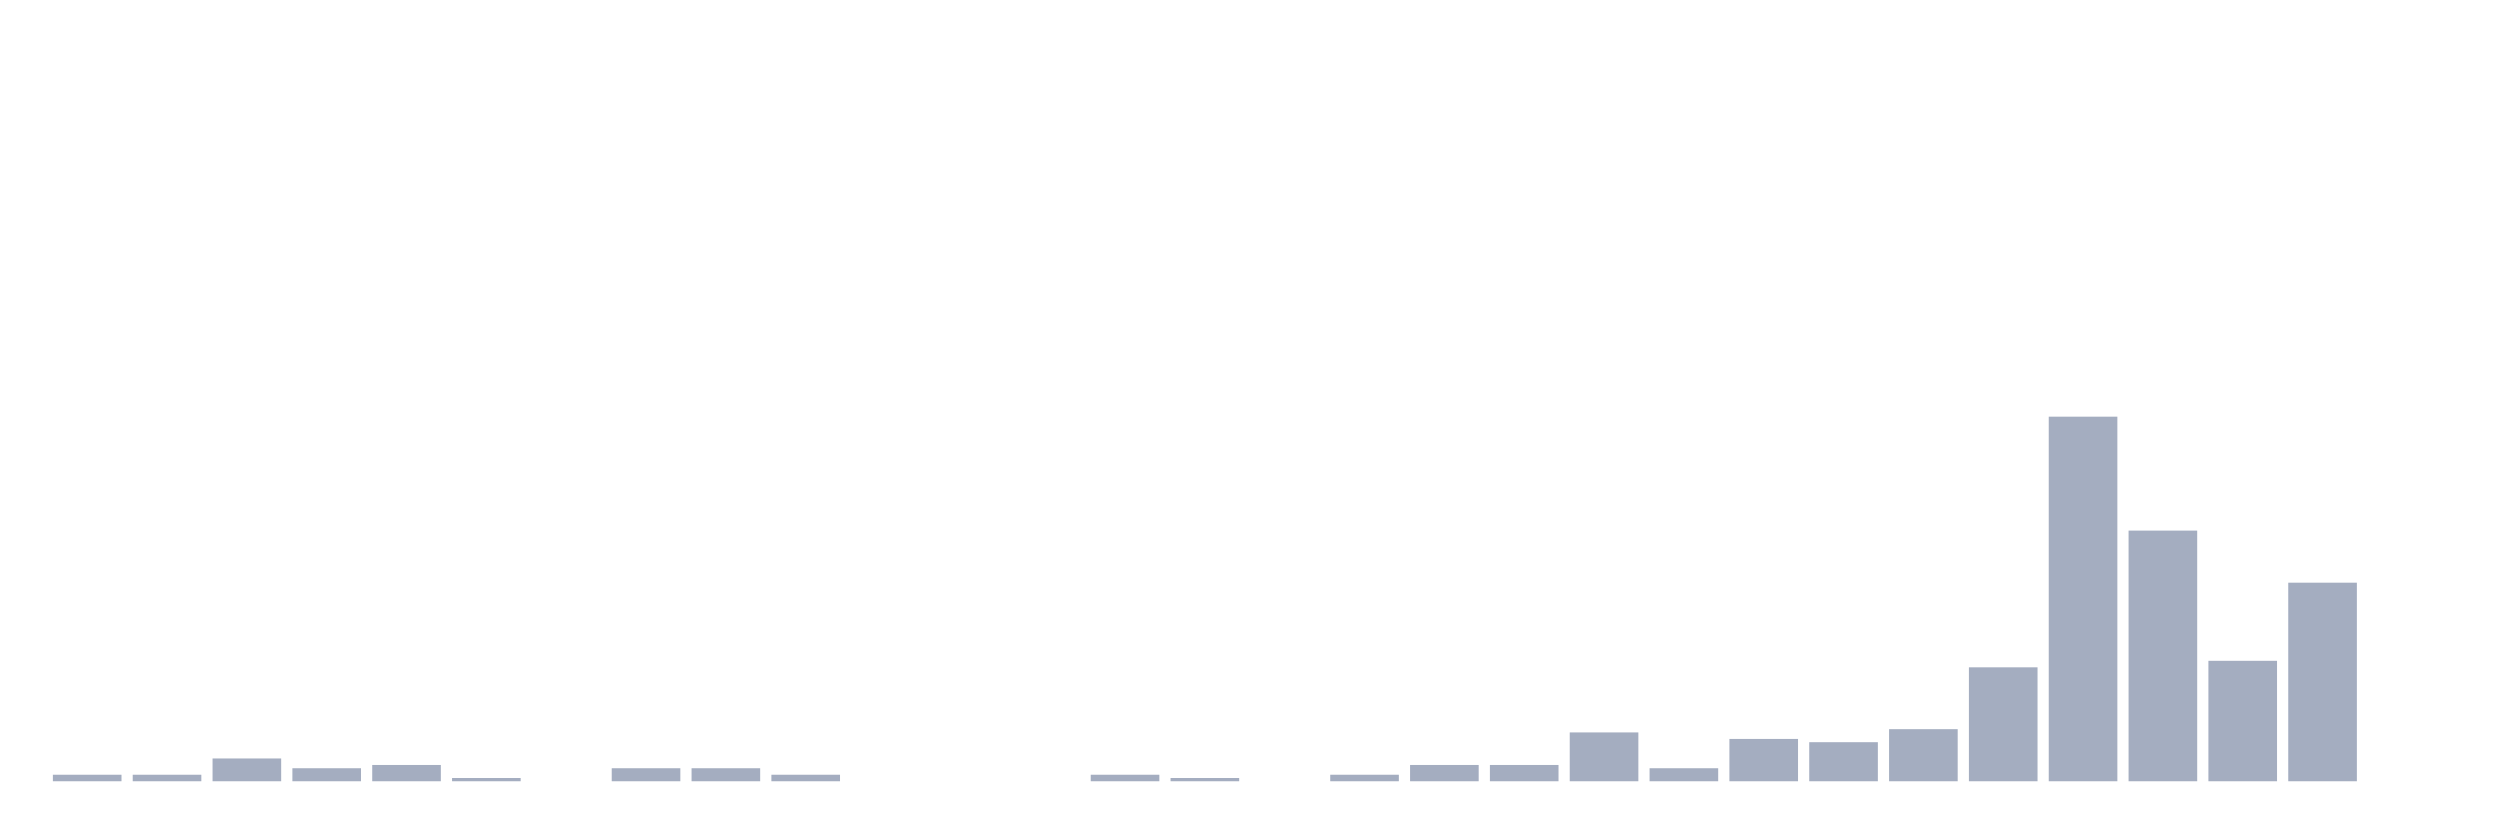
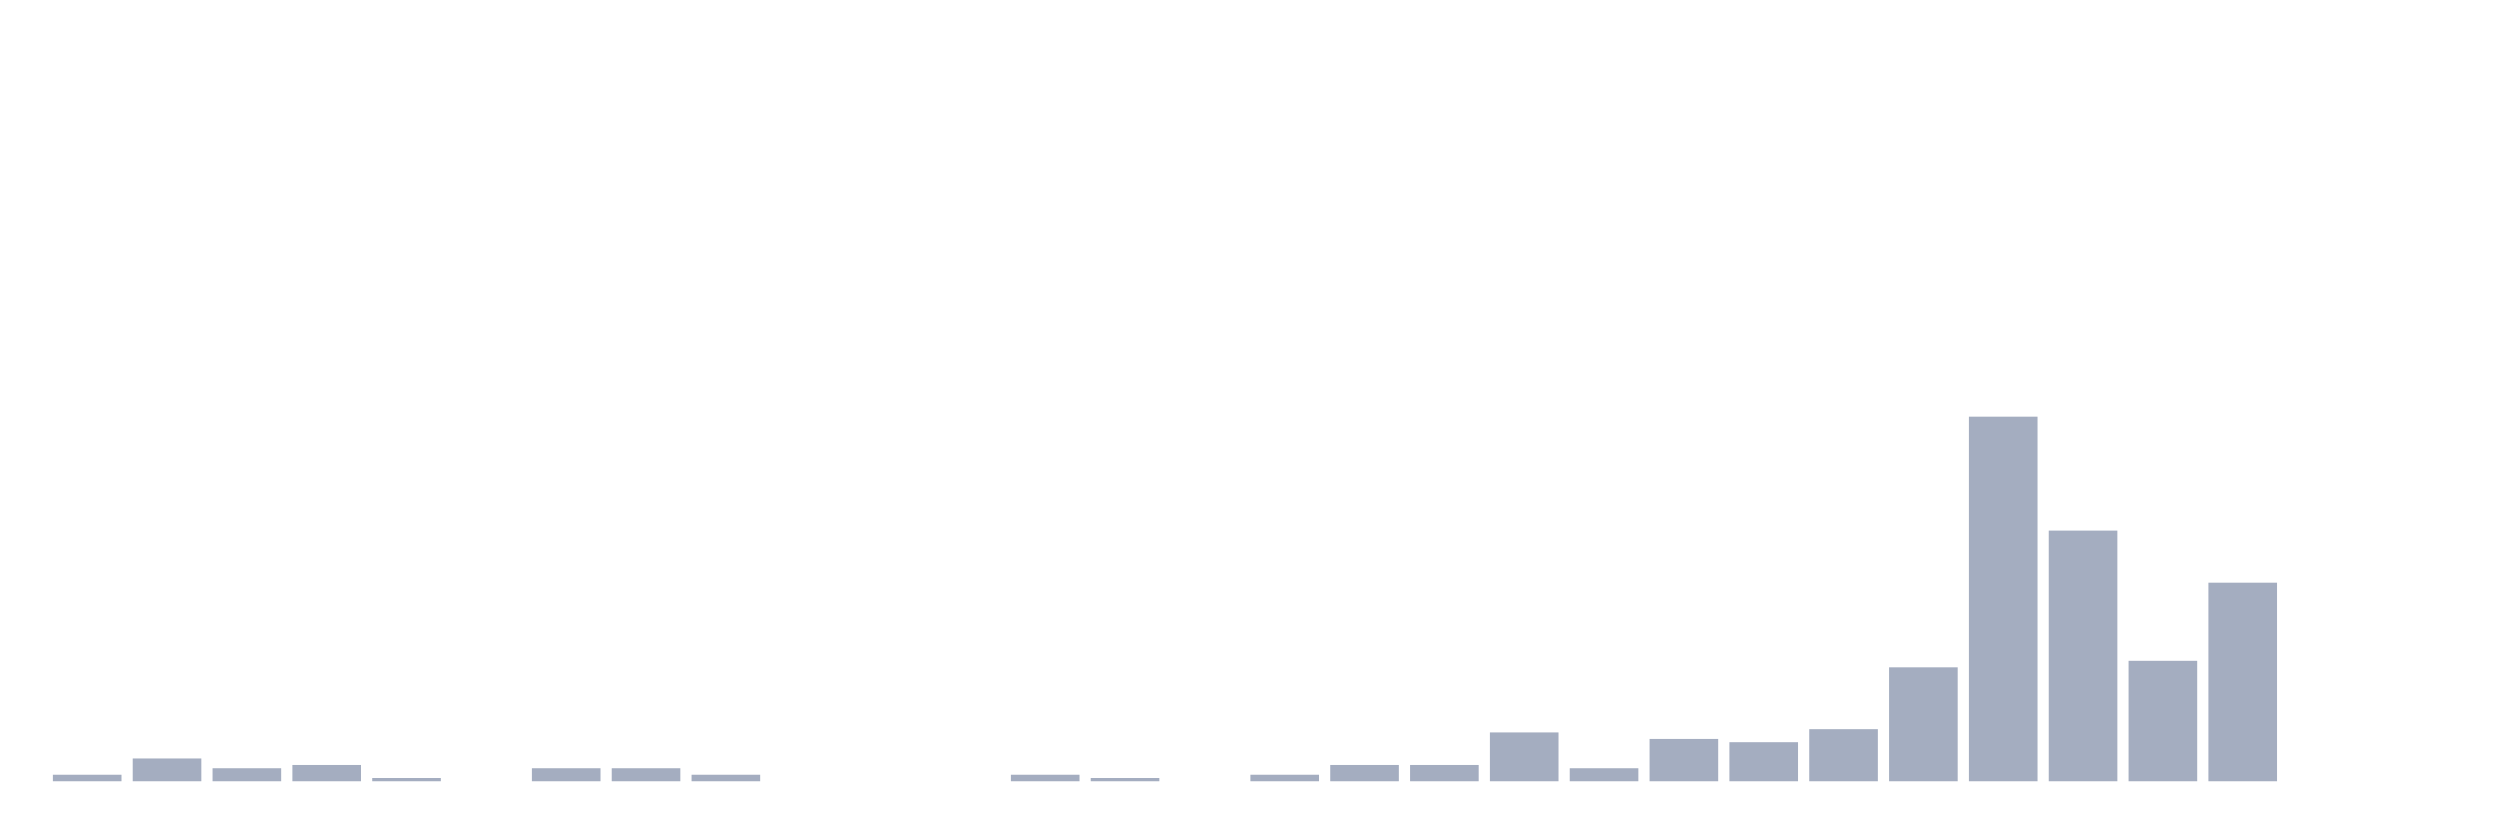
<svg xmlns="http://www.w3.org/2000/svg" viewBox="0 0 480 160">
  <g transform="translate(10,10)">
    <rect class="bar" x="0.153" width="13.175" y="138.75" height="1.25" fill="rgb(164,173,192)" />
-     <rect class="bar" x="15.482" width="13.175" y="138.75" height="1.25" fill="rgb(164,173,192)" />
-     <rect class="bar" x="30.81" width="13.175" y="135.625" height="4.375" fill="rgb(164,173,192)" />
-     <rect class="bar" x="46.138" width="13.175" y="137.5" height="2.5" fill="rgb(164,173,192)" />
-     <rect class="bar" x="61.466" width="13.175" y="136.875" height="3.125" fill="rgb(164,173,192)" />
-     <rect class="bar" x="76.794" width="13.175" y="139.375" height="0.625" fill="rgb(164,173,192)" />
-     <rect class="bar" x="92.123" width="13.175" y="140" height="0" fill="rgb(164,173,192)" />
+     <rect class="bar" x="15.482" width="13.175" y="135.625" height="4.375" fill="rgb(164,173,192)" />
+     <rect class="bar" x="30.81" width="13.175" y="137.5" height="2.5" fill="rgb(164,173,192)" />
+     <rect class="bar" x="46.138" width="13.175" y="136.875" height="3.125" fill="rgb(164,173,192)" />
+     <rect class="bar" x="61.466" width="13.175" y="139.375" height="0.625" fill="rgb(164,173,192)" />
+     <rect class="bar" x="76.794" width="13.175" y="140" height="0" fill="rgb(164,173,192)" />
+     <rect class="bar" x="92.123" width="13.175" y="137.5" height="2.5" fill="rgb(164,173,192)" />
    <rect class="bar" x="107.451" width="13.175" y="137.5" height="2.5" fill="rgb(164,173,192)" />
-     <rect class="bar" x="122.779" width="13.175" y="137.5" height="2.5" fill="rgb(164,173,192)" />
-     <rect class="bar" x="138.107" width="13.175" y="138.75" height="1.25" fill="rgb(164,173,192)" />
+     <rect class="bar" x="122.779" width="13.175" y="138.75" height="1.25" fill="rgb(164,173,192)" />
+     <rect class="bar" x="138.107" width="13.175" y="140" height="0" fill="rgb(164,173,192)" />
    <rect class="bar" x="153.436" width="13.175" y="140" height="0" fill="rgb(164,173,192)" />
    <rect class="bar" x="168.764" width="13.175" y="140" height="0" fill="rgb(164,173,192)" />
-     <rect class="bar" x="184.092" width="13.175" y="140" height="0" fill="rgb(164,173,192)" />
-     <rect class="bar" x="199.42" width="13.175" y="138.75" height="1.25" fill="rgb(164,173,192)" />
-     <rect class="bar" x="214.748" width="13.175" y="139.375" height="0.625" fill="rgb(164,173,192)" />
-     <rect class="bar" x="230.077" width="13.175" y="140" height="0" fill="rgb(164,173,192)" />
-     <rect class="bar" x="245.405" width="13.175" y="138.75" height="1.25" fill="rgb(164,173,192)" />
+     <rect class="bar" x="184.092" width="13.175" y="138.75" height="1.25" fill="rgb(164,173,192)" />
+     <rect class="bar" x="199.42" width="13.175" y="139.375" height="0.625" fill="rgb(164,173,192)" />
+     <rect class="bar" x="214.748" width="13.175" y="140" height="0" fill="rgb(164,173,192)" />
+     <rect class="bar" x="230.077" width="13.175" y="138.75" height="1.25" fill="rgb(164,173,192)" />
+     <rect class="bar" x="245.405" width="13.175" y="136.875" height="3.125" fill="rgb(164,173,192)" />
    <rect class="bar" x="260.733" width="13.175" y="136.875" height="3.125" fill="rgb(164,173,192)" />
-     <rect class="bar" x="276.061" width="13.175" y="136.875" height="3.125" fill="rgb(164,173,192)" />
-     <rect class="bar" x="291.39" width="13.175" y="130.625" height="9.375" fill="rgb(164,173,192)" />
-     <rect class="bar" x="306.718" width="13.175" y="137.5" height="2.5" fill="rgb(164,173,192)" />
-     <rect class="bar" x="322.046" width="13.175" y="131.875" height="8.125" fill="rgb(164,173,192)" />
-     <rect class="bar" x="337.374" width="13.175" y="132.5" height="7.5" fill="rgb(164,173,192)" />
-     <rect class="bar" x="352.702" width="13.175" y="130" height="10" fill="rgb(164,173,192)" />
-     <rect class="bar" x="368.031" width="13.175" y="118.125" height="21.875" fill="rgb(164,173,192)" />
-     <rect class="bar" x="383.359" width="13.175" y="70" height="70" fill="rgb(164,173,192)" />
-     <rect class="bar" x="398.687" width="13.175" y="91.875" height="48.125" fill="rgb(164,173,192)" />
-     <rect class="bar" x="414.015" width="13.175" y="116.875" height="23.125" fill="rgb(164,173,192)" />
-     <rect class="bar" x="429.344" width="13.175" y="101.875" height="38.125" fill="rgb(164,173,192)" />
+     <rect class="bar" x="276.061" width="13.175" y="130.625" height="9.375" fill="rgb(164,173,192)" />
+     <rect class="bar" x="291.39" width="13.175" y="137.5" height="2.5" fill="rgb(164,173,192)" />
+     <rect class="bar" x="306.718" width="13.175" y="131.875" height="8.125" fill="rgb(164,173,192)" />
+     <rect class="bar" x="322.046" width="13.175" y="132.5" height="7.5" fill="rgb(164,173,192)" />
+     <rect class="bar" x="337.374" width="13.175" y="130" height="10" fill="rgb(164,173,192)" />
+     <rect class="bar" x="352.702" width="13.175" y="118.125" height="21.875" fill="rgb(164,173,192)" />
+     <rect class="bar" x="368.031" width="13.175" y="70" height="70" fill="rgb(164,173,192)" />
+     <rect class="bar" x="383.359" width="13.175" y="91.875" height="48.125" fill="rgb(164,173,192)" />
+     <rect class="bar" x="398.687" width="13.175" y="116.875" height="23.125" fill="rgb(164,173,192)" />
+     <rect class="bar" x="414.015" width="13.175" y="101.875" height="38.125" fill="rgb(164,173,192)" />
+     <rect class="bar" x="429.344" width="13.175" y="140" height="0" fill="rgb(164,173,192)" />
    <rect class="bar" x="444.672" width="13.175" y="140" height="0" fill="rgb(164,173,192)" />
  </g>
</svg>
